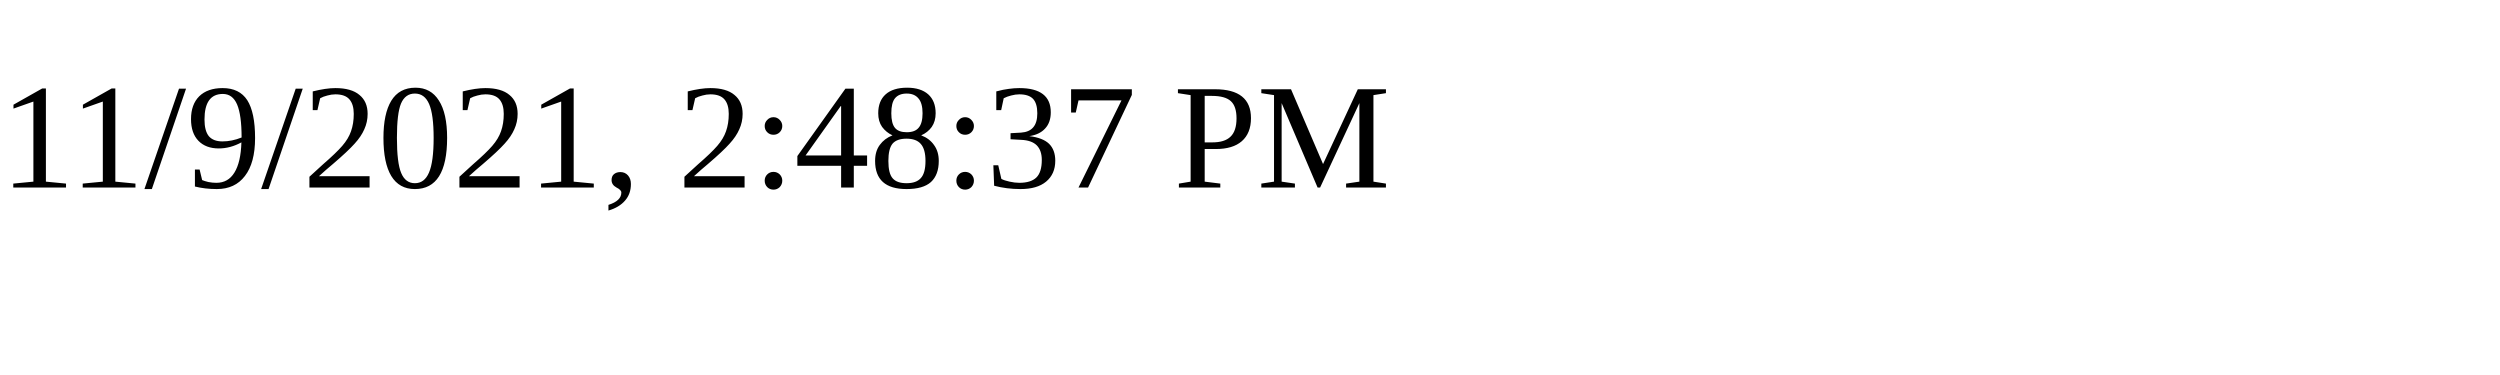
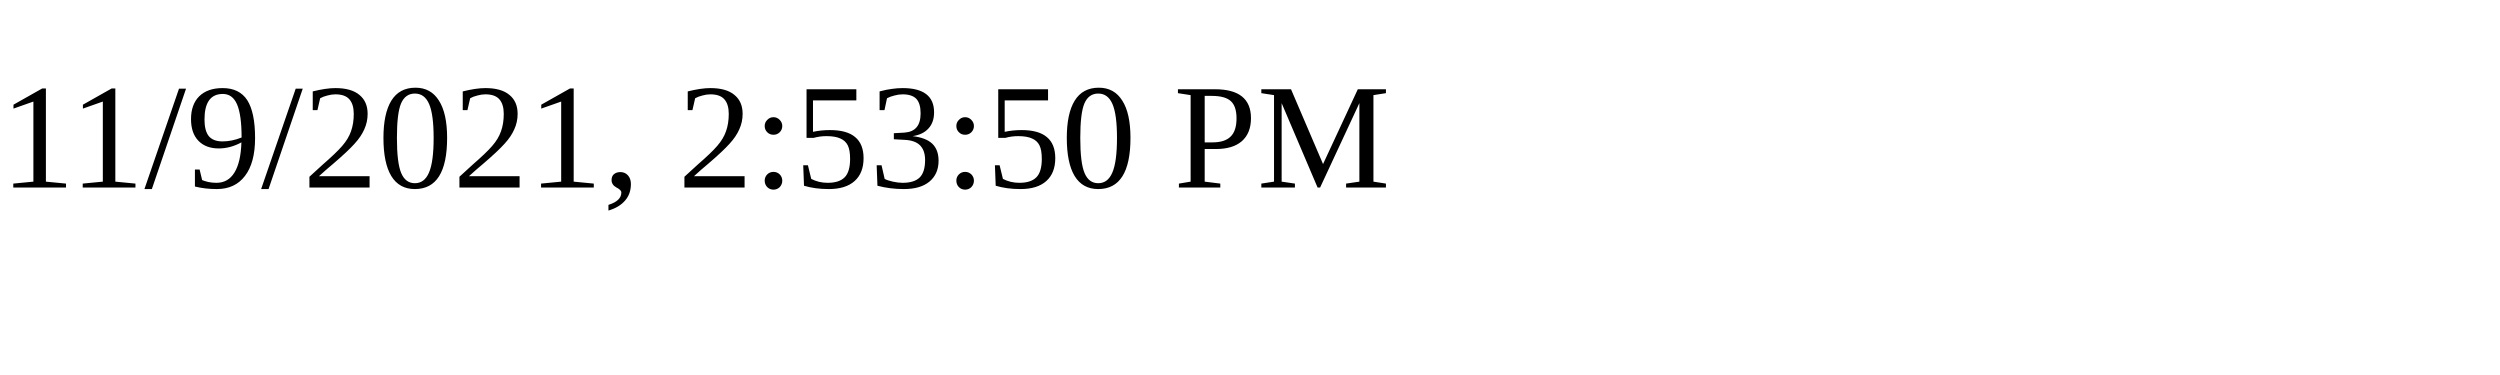
<svg xmlns="http://www.w3.org/2000/svg" height="30" width="200">
-   <text x="0" y="15">11/9/2021, 2:48:37 PM</text>
+   <text x="0" y="15">11/9/2021, 2:53:50 PM</text>
</svg>
